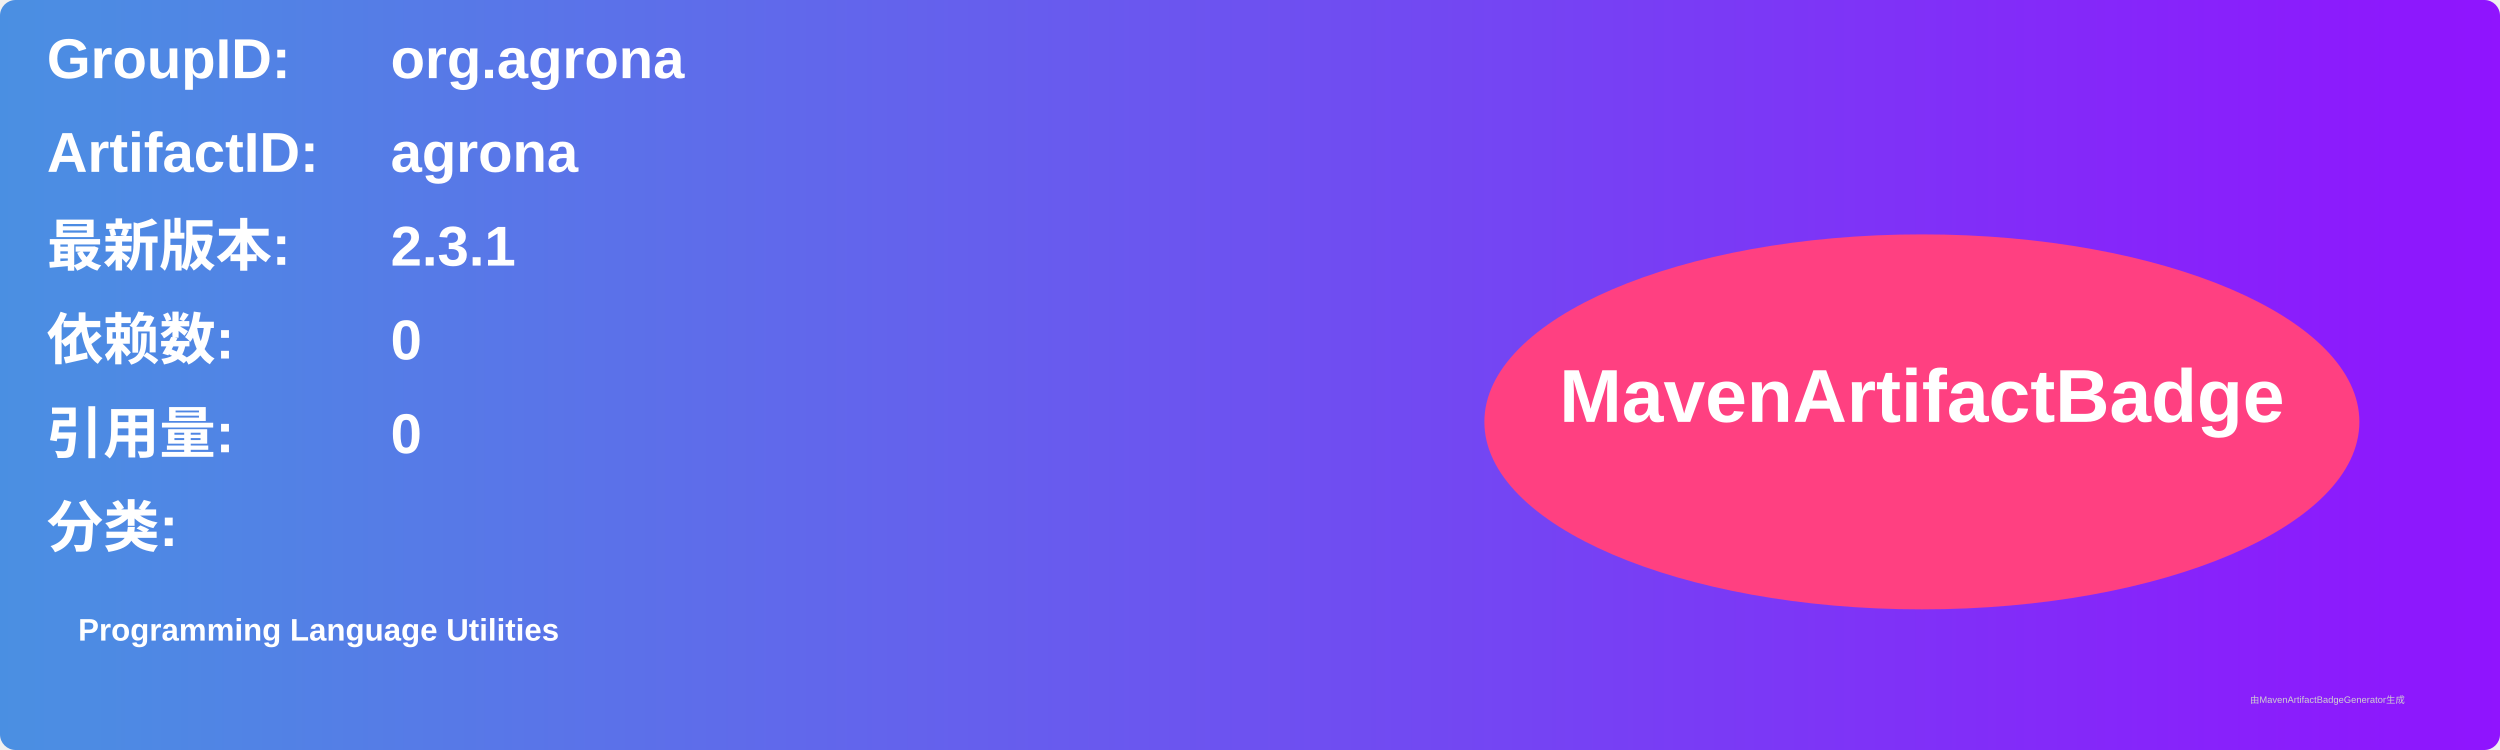
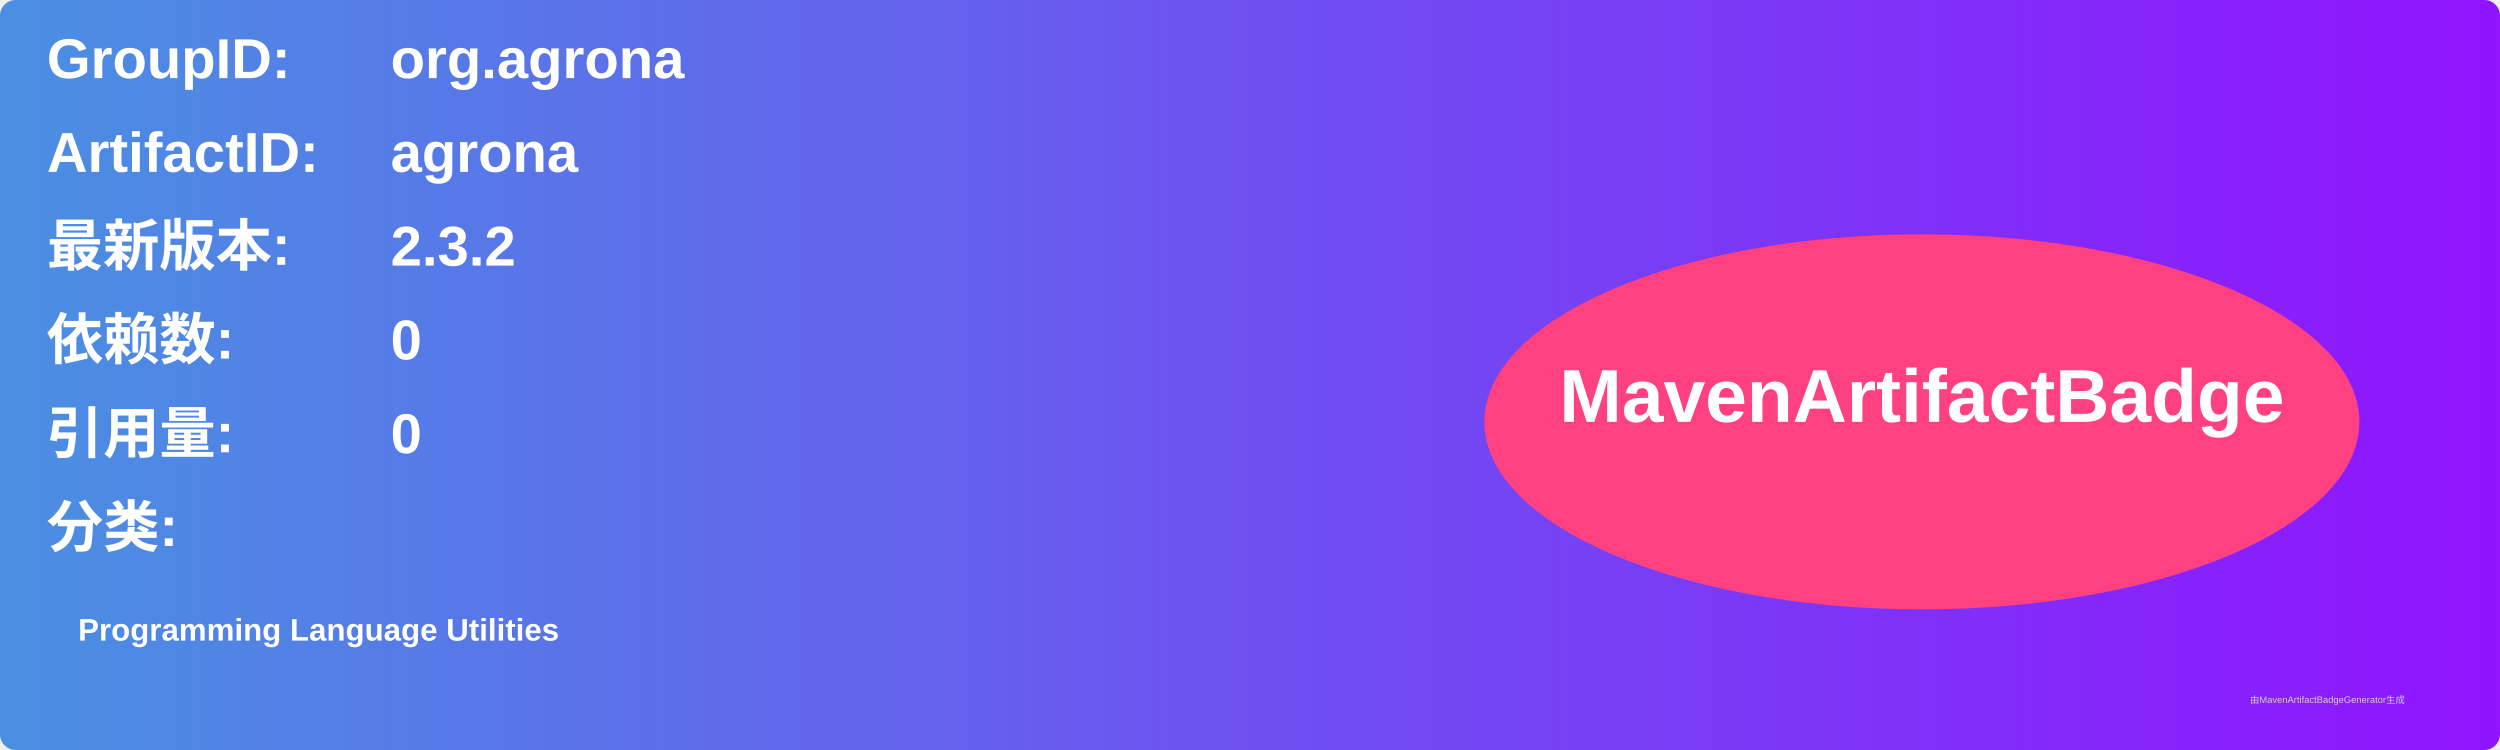
<svg xmlns="http://www.w3.org/2000/svg" width="800" height="240" viewBox="0 0 800 240">
  <linearGradient id="grad" x1="0%" y1="0%" x2="100%" y2="0%">
    <stop offset="0%" stop-color="#4a90e2" />
    <stop offset="100%" stop-color="#9013fe" />
  </linearGradient>
  <rect width="100%" height="100%" rx="5" ry="5" fill="url(#grad)" />
  <g transform="translate(15, 15)">
    <text x="0" y="10" font-family="Arial" font-size="18" fill="white" font-weight="bold" width="260">GroupID:</text>
    <text x="110" y="10" font-family="Arial" font-size="18" fill="white" font-weight="bold" width="460">org.agrona</text>
    <text x="0" y="40" font-family="Arial" font-size="18" fill="white" font-weight="bold" width="260">ArtifactID:</text>
    <text x="110" y="40" font-family="Arial" font-size="18" fill="white" font-weight="bold" width="460">agrona</text>
    <text x="0" y="70" font-family="Arial" font-size="18" fill="white" font-weight="bold">最新版本:</text>
    <text x="110" y="70" font-family="Arial" font-size="18" fill="white" font-weight="bold">
-       <tspan font-weight="bold">2.3.1</tspan>
+       <tspan font-weight="bold">2.3.2</tspan>
    </text>
    <text x="0" y="100" font-family="Arial" font-size="18" fill="white" font-weight="bold">依赖数: </text>
    <text x="110" y="100" font-family="Arial" font-size="18" fill="white">
      <tspan font-weight="bold">0</tspan>
    </text>
    <text x="0" y="130" font-family="Arial" font-size="18" fill="white" font-weight="bold">引用量: </text>
    <text x="110" y="130" font-family="Arial" font-size="18" fill="white">
      <tspan font-weight="bold">0</tspan>
    </text>
    <text x="0" y="160" font-family="Arial" font-size="18" fill="white" font-weight="bold">分类:</text>
    <text x="10" y="190" font-family="Arial" font-size="10" fill="white">
      <tspan font-weight="bold">Programming Language Utilities</tspan>
    </text>
    <ellipse cx="600" cy="120" rx="140" ry="60" fill="#ff4081" />
    <text x="600" y="120" text-anchor="middle" font-family="Arial" font-size="24" fill="white" font-weight="bold">MavenArtifactBadge</text>
  </g>
  <text x="720" y="225" font-family="Arial" font-size="3" fill="#d0d0d0">由MavenArtifactBadgeGenerator生成</text>
</svg>
